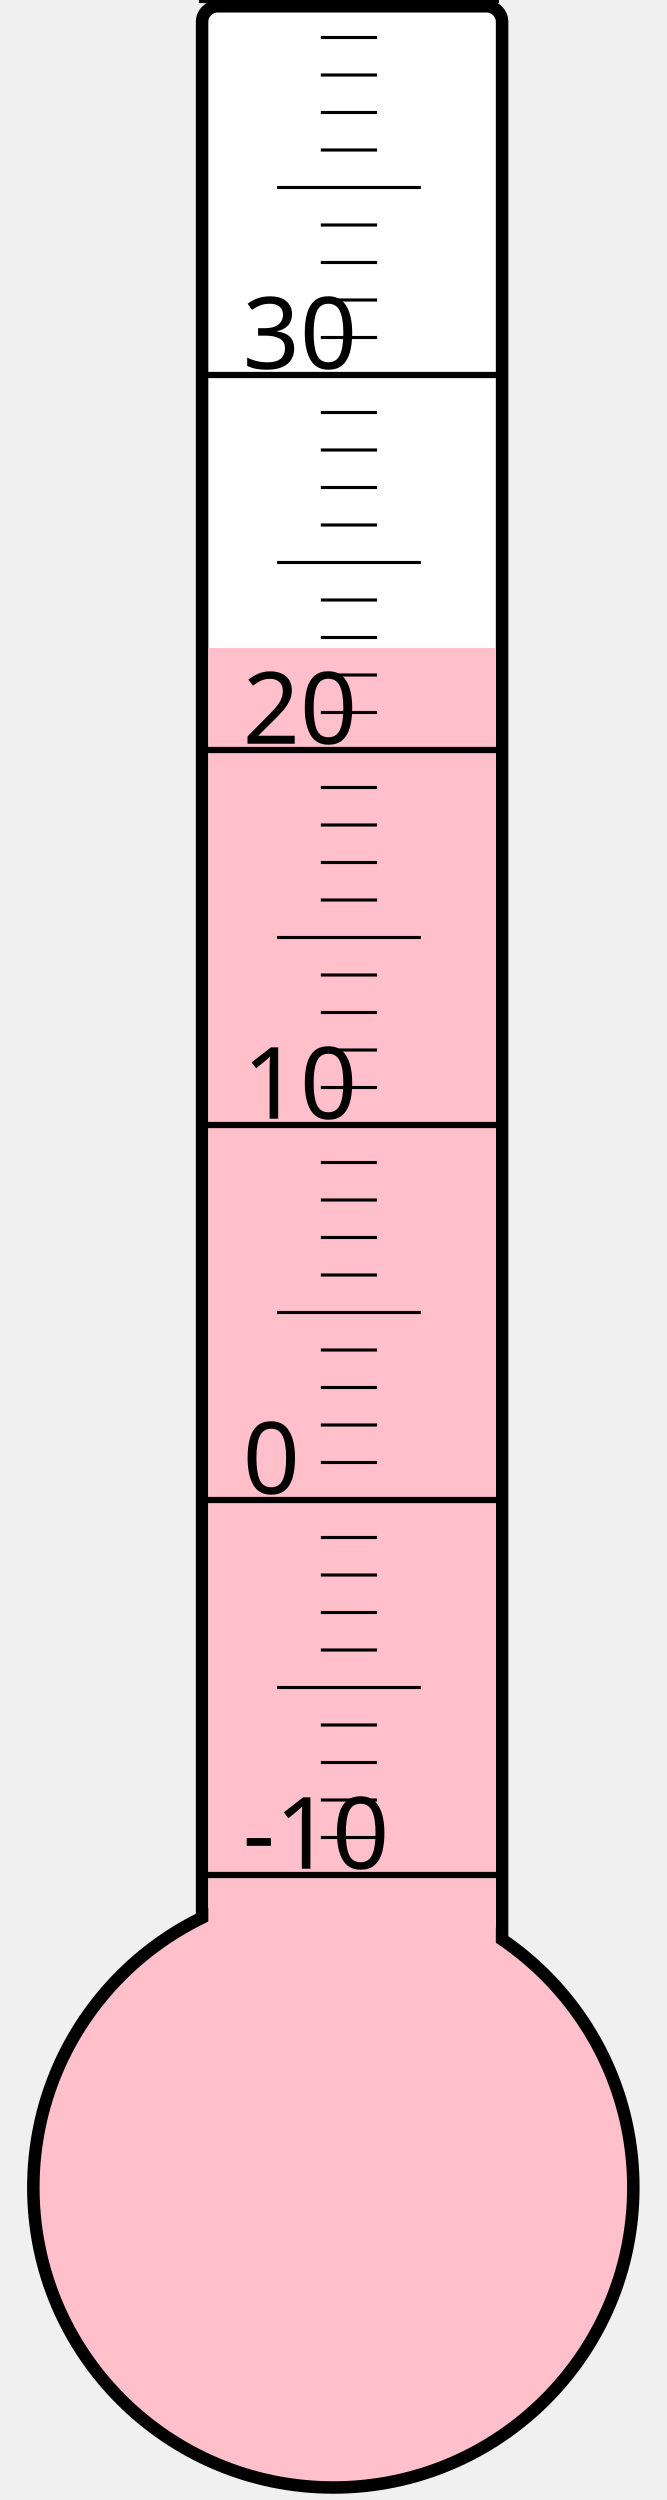
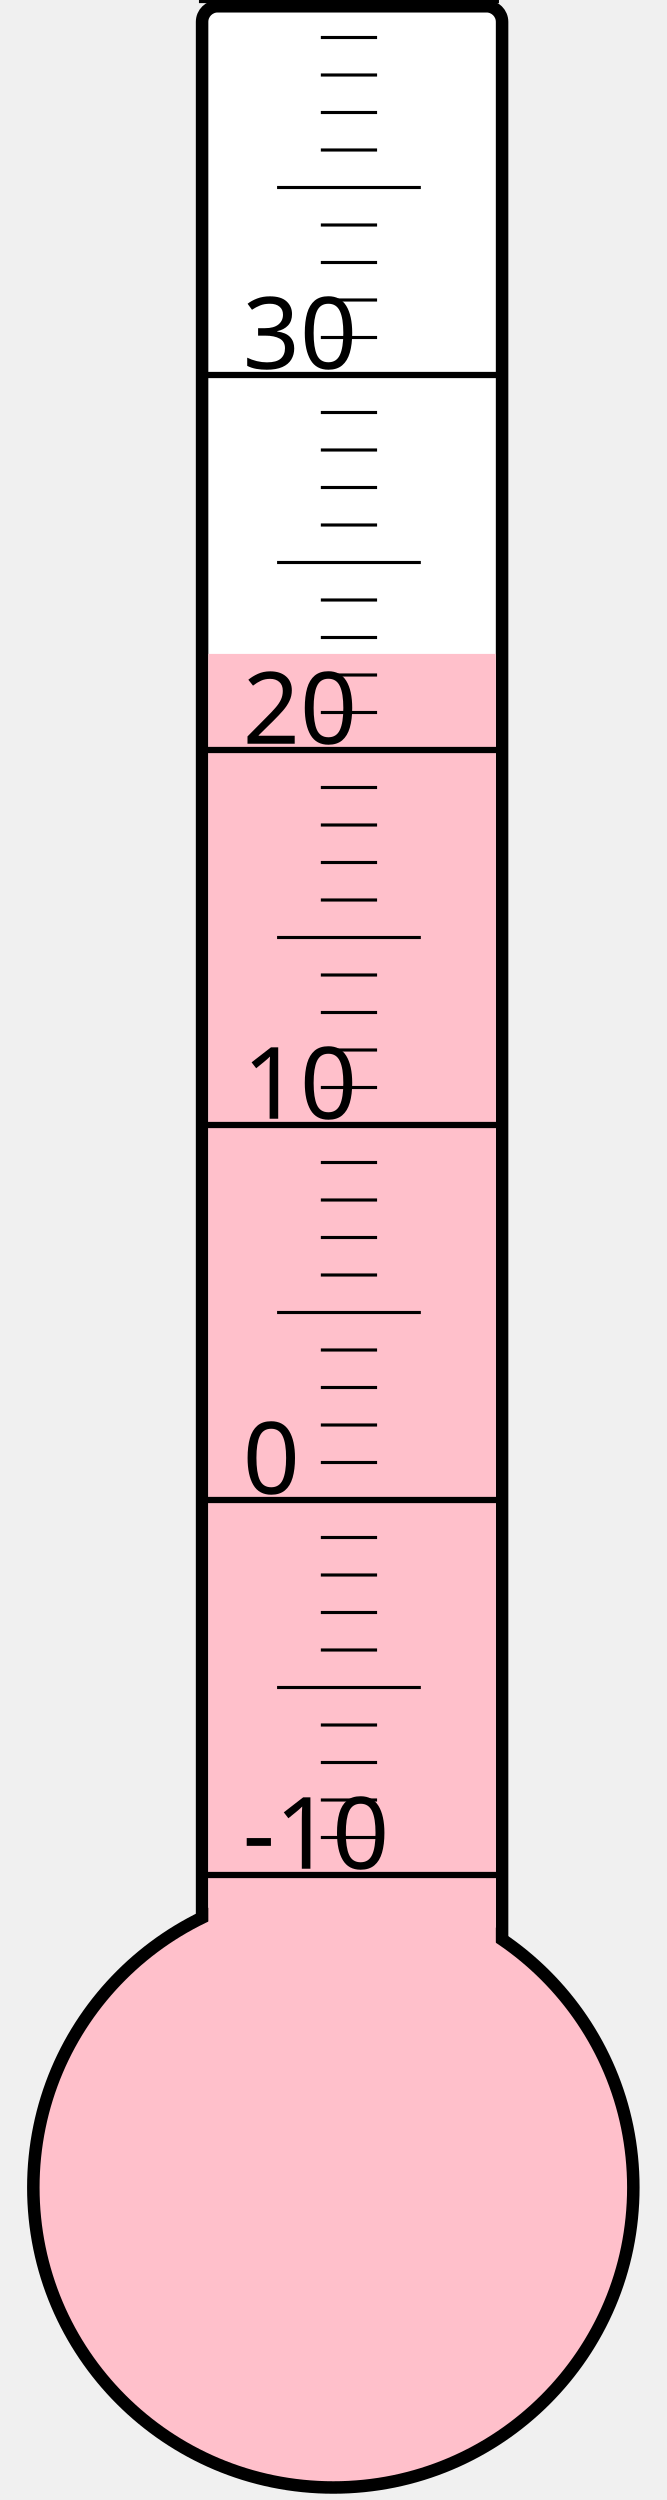
<svg xmlns="http://www.w3.org/2000/svg" width="40px" height="150px" viewBox="0 0 200 800">
  <rect width="200" height="800" x="0" y="0" style="fill: #ffffeb; fill-opacity: 0;" />
  <rect width="96" height="680" x="58" y="2" rx="5" ry="5" style="fill: white; fill-opacity: 1; stroke: black; stroke-width: 4;" />
  <circle cx="100" cy="700" r="96" style="fill: pink; stroke: black; stroke-width: 4;" />
-   <rect width="92" height="492.625" x="60" y="207.375" style="fill: pink; fill-opacity: 1; stroke-width: 0;" />
+   <rect width="92" height="490.75" x="60" y="209.25" style="fill: pink; fill-opacity: 1; stroke-width: 0;" />
  <text x="71" y="598" style="font-family: sans-serif; font-size: 24pt;">-10</text>
  <text x="71" y="478" style="font-family: sans-serif; font-size: 24pt;">0</text>
  <text x="71" y="358" style="font-family: sans-serif; font-size: 24pt;">10</text>
  <text x="71" y="238" style="font-family: sans-serif; font-size: 24pt;">20</text>
  <text x="71" y="118" style="font-family: sans-serif; font-size: 24pt;">30</text>
  <g style="stroke: black;">
    <line x1="57" y1="600" x2="153" y2="600" style="stroke-width: 2;" />
    <line x1="96" y1="588" x2="114" y2="588" style="stroke-width: 1;" />
    <line x1="96" y1="576" x2="114" y2="576" style="stroke-width: 1;" />
    <line x1="96" y1="564" x2="114" y2="564" style="stroke-width: 1;" />
    <line x1="96" y1="552" x2="114" y2="552" style="stroke-width: 1;" />
    <line x1="82" y1="540" x2="128" y2="540" style="stroke-width: 1;" />
    <line x1="96" y1="528" x2="114" y2="528" style="stroke-width: 1;" />
    <line x1="96" y1="516" x2="114" y2="516" style="stroke-width: 1;" />
    <line x1="96" y1="504" x2="114" y2="504" style="stroke-width: 1;" />
    <line x1="96" y1="492" x2="114" y2="492" style="stroke-width: 1;" />
    <line x1="57" y1="480" x2="153" y2="480" style="stroke-width: 2;" />
    <line x1="96" y1="468" x2="114" y2="468" style="stroke-width: 1;" />
    <line x1="96" y1="456" x2="114" y2="456" style="stroke-width: 1;" />
    <line x1="96" y1="444" x2="114" y2="444" style="stroke-width: 1;" />
    <line x1="96" y1="432" x2="114" y2="432" style="stroke-width: 1;" />
    <line x1="82" y1="420" x2="128" y2="420" style="stroke-width: 1;" />
    <line x1="96" y1="408" x2="114" y2="408" style="stroke-width: 1;" />
    <line x1="96" y1="396" x2="114" y2="396" style="stroke-width: 1;" />
    <line x1="96" y1="384" x2="114" y2="384" style="stroke-width: 1;" />
    <line x1="96" y1="372" x2="114" y2="372" style="stroke-width: 1;" />
    <line x1="57" y1="360" x2="153" y2="360" style="stroke-width: 2;" />
    <line x1="96" y1="348" x2="114" y2="348" style="stroke-width: 1;" />
    <line x1="96" y1="336" x2="114" y2="336" style="stroke-width: 1;" />
    <line x1="96" y1="324" x2="114" y2="324" style="stroke-width: 1;" />
    <line x1="96" y1="312" x2="114" y2="312" style="stroke-width: 1;" />
    <line x1="82" y1="300" x2="128" y2="300" style="stroke-width: 1;" />
    <line x1="96" y1="288" x2="114" y2="288" style="stroke-width: 1;" />
    <line x1="96" y1="276" x2="114" y2="276" style="stroke-width: 1;" />
    <line x1="96" y1="264" x2="114" y2="264" style="stroke-width: 1;" />
    <line x1="96" y1="252" x2="114" y2="252" style="stroke-width: 1;" />
    <line x1="57" y1="240" x2="153" y2="240" style="stroke-width: 2;" />
    <line x1="96" y1="228" x2="114" y2="228" style="stroke-width: 1;" />
    <line x1="96" y1="216" x2="114" y2="216" style="stroke-width: 1;" />
    <line x1="96" y1="204" x2="114" y2="204" style="stroke-width: 1;" />
    <line x1="96" y1="192" x2="114" y2="192" style="stroke-width: 1;" />
    <line x1="82" y1="180" x2="128" y2="180" style="stroke-width: 1;" />
    <line x1="96" y1="168" x2="114" y2="168" style="stroke-width: 1;" />
    <line x1="96" y1="156" x2="114" y2="156" style="stroke-width: 1;" />
    <line x1="96" y1="144" x2="114" y2="144" style="stroke-width: 1;" />
    <line x1="96" y1="132" x2="114" y2="132" style="stroke-width: 1;" />
    <line x1="57" y1="120" x2="153" y2="120" style="stroke-width: 2;" />
    <line x1="96" y1="108" x2="114" y2="108" style="stroke-width: 1;" />
    <line x1="96" y1="96" x2="114" y2="96" style="stroke-width: 1;" />
    <line x1="96" y1="84" x2="114" y2="84" style="stroke-width: 1;" />
    <line x1="96" y1="72" x2="114" y2="72" style="stroke-width: 1;" />
    <line x1="82" y1="60" x2="128" y2="60" style="stroke-width: 1;" />
    <line x1="96" y1="48" x2="114" y2="48" style="stroke-width: 1;" />
    <line x1="96" y1="36" x2="114" y2="36" style="stroke-width: 1;" />
    <line x1="96" y1="24" x2="114" y2="24" style="stroke-width: 1;" />
    <line x1="96" y1="12" x2="114" y2="12" style="stroke-width: 1;" />
    <line x1="57" y1="0" x2="153" y2="0" style="stroke-width: 2;" />
  </g>
</svg>
